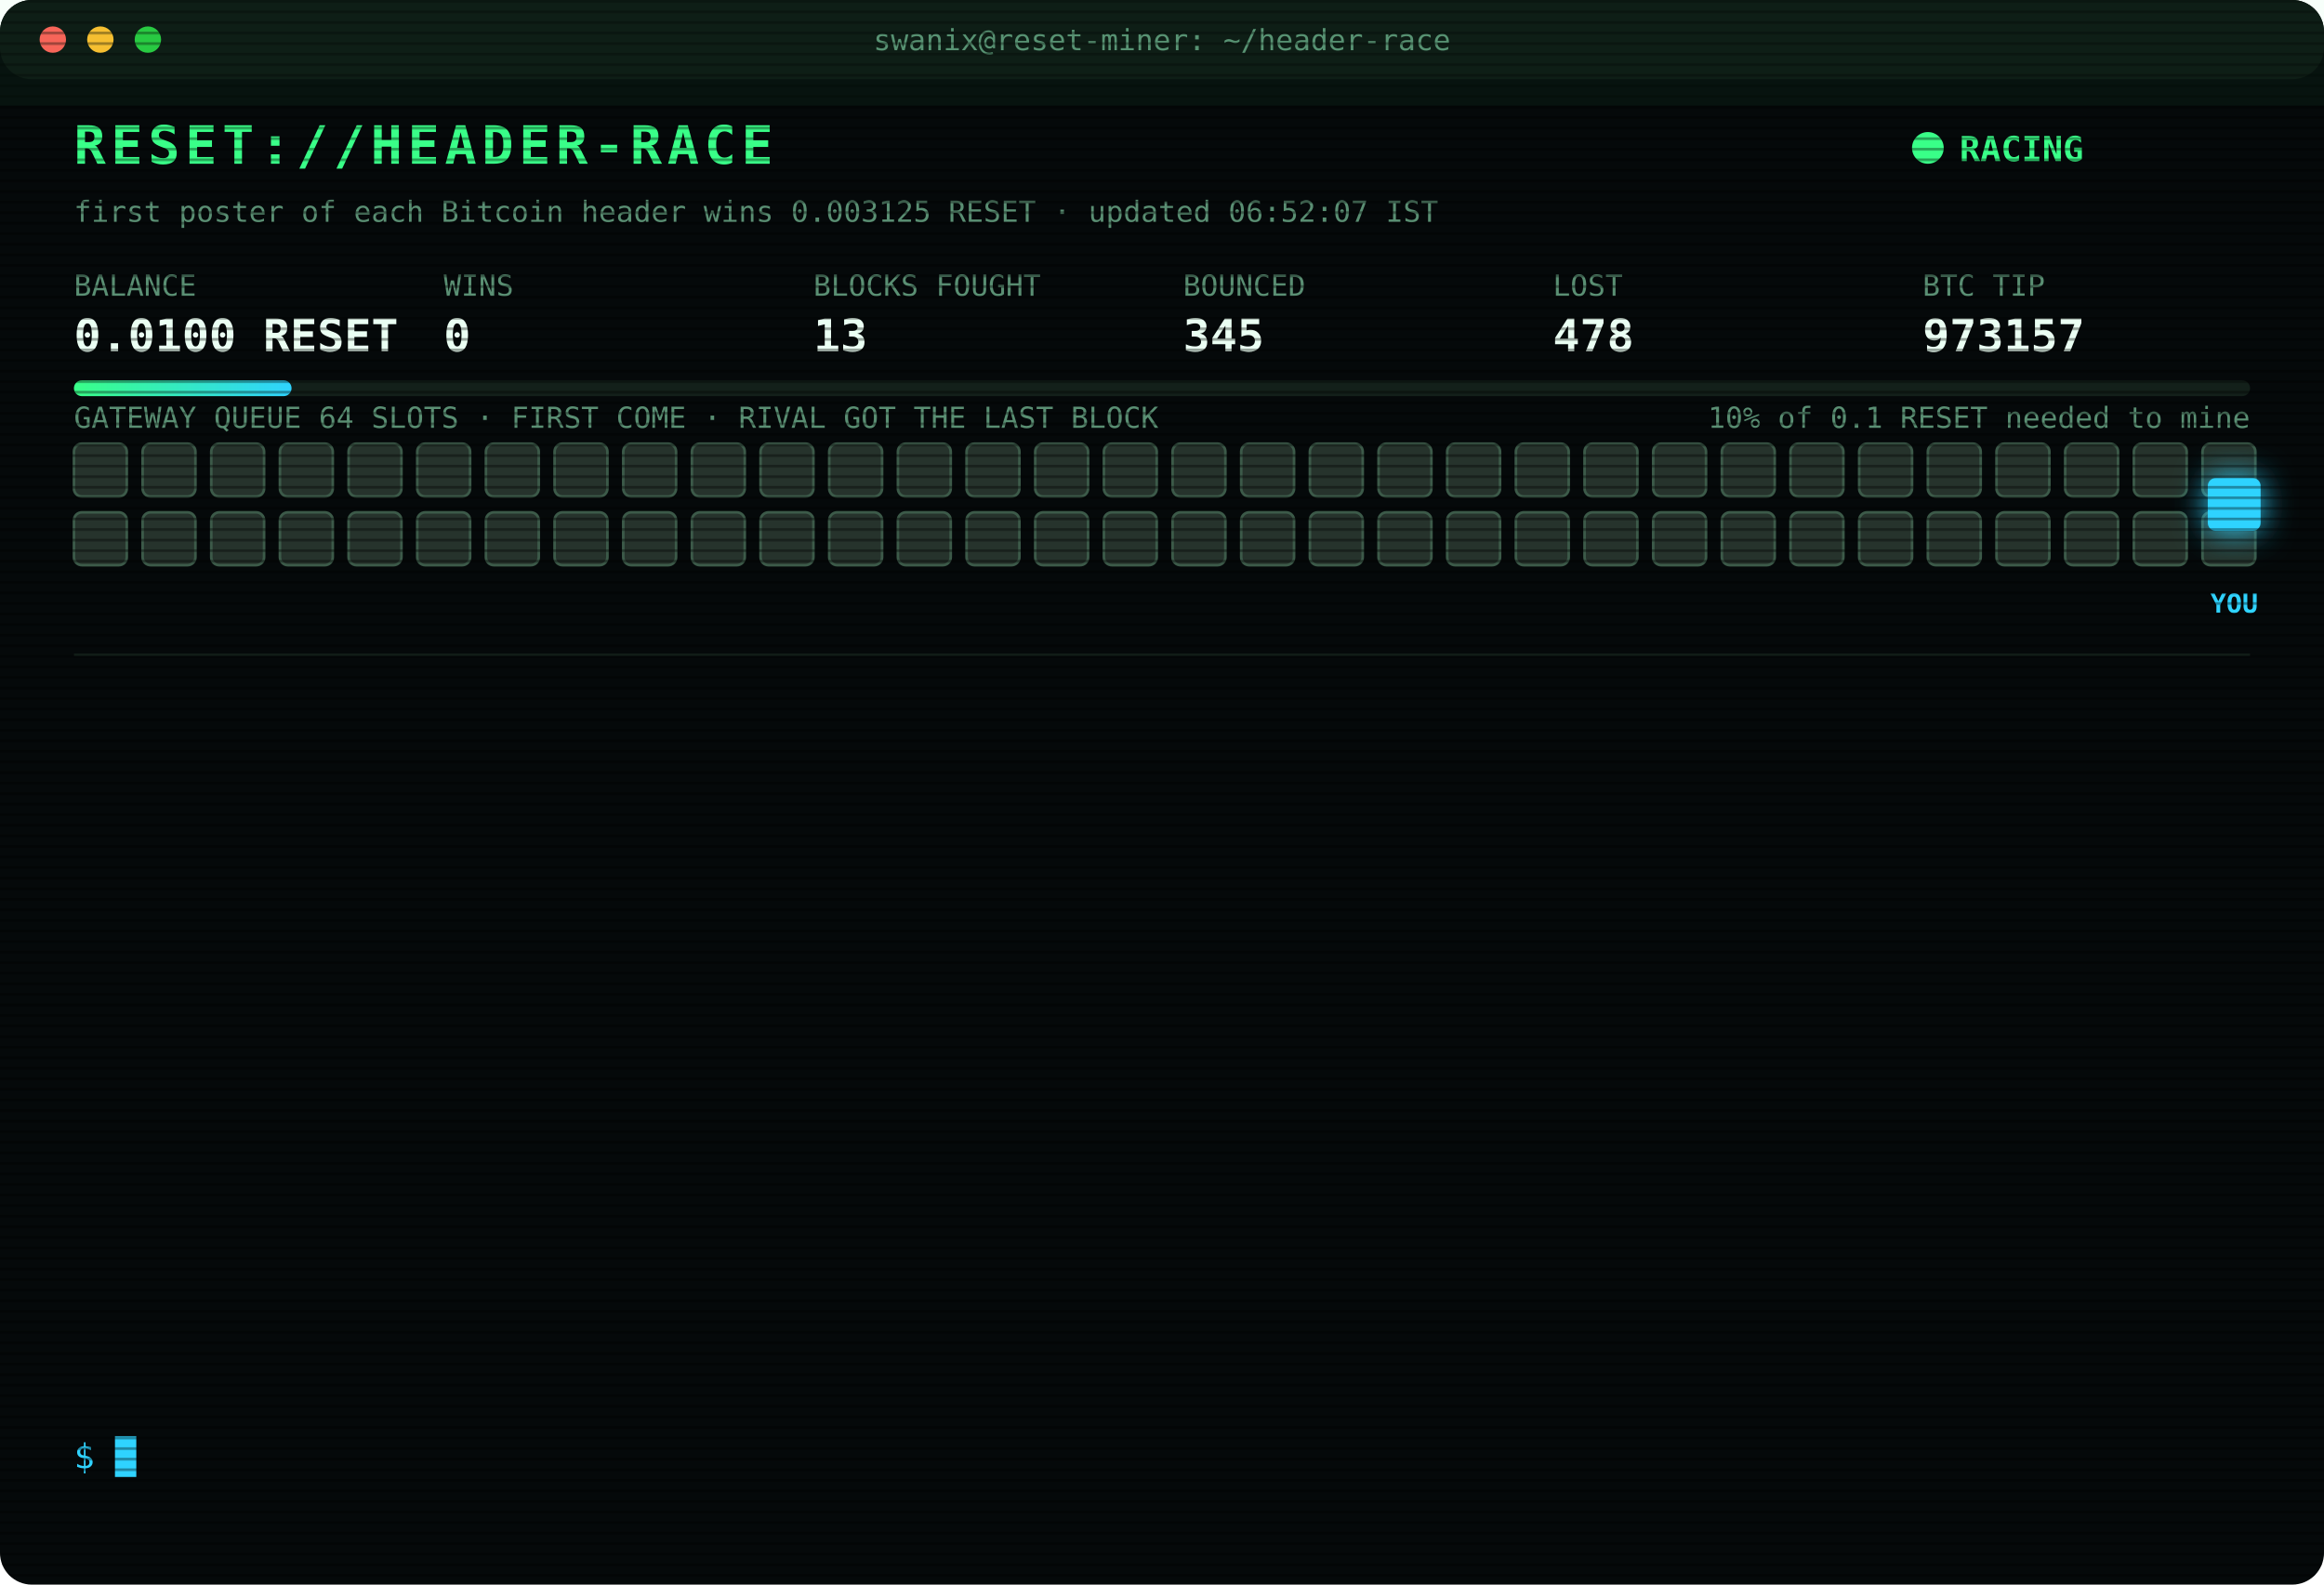
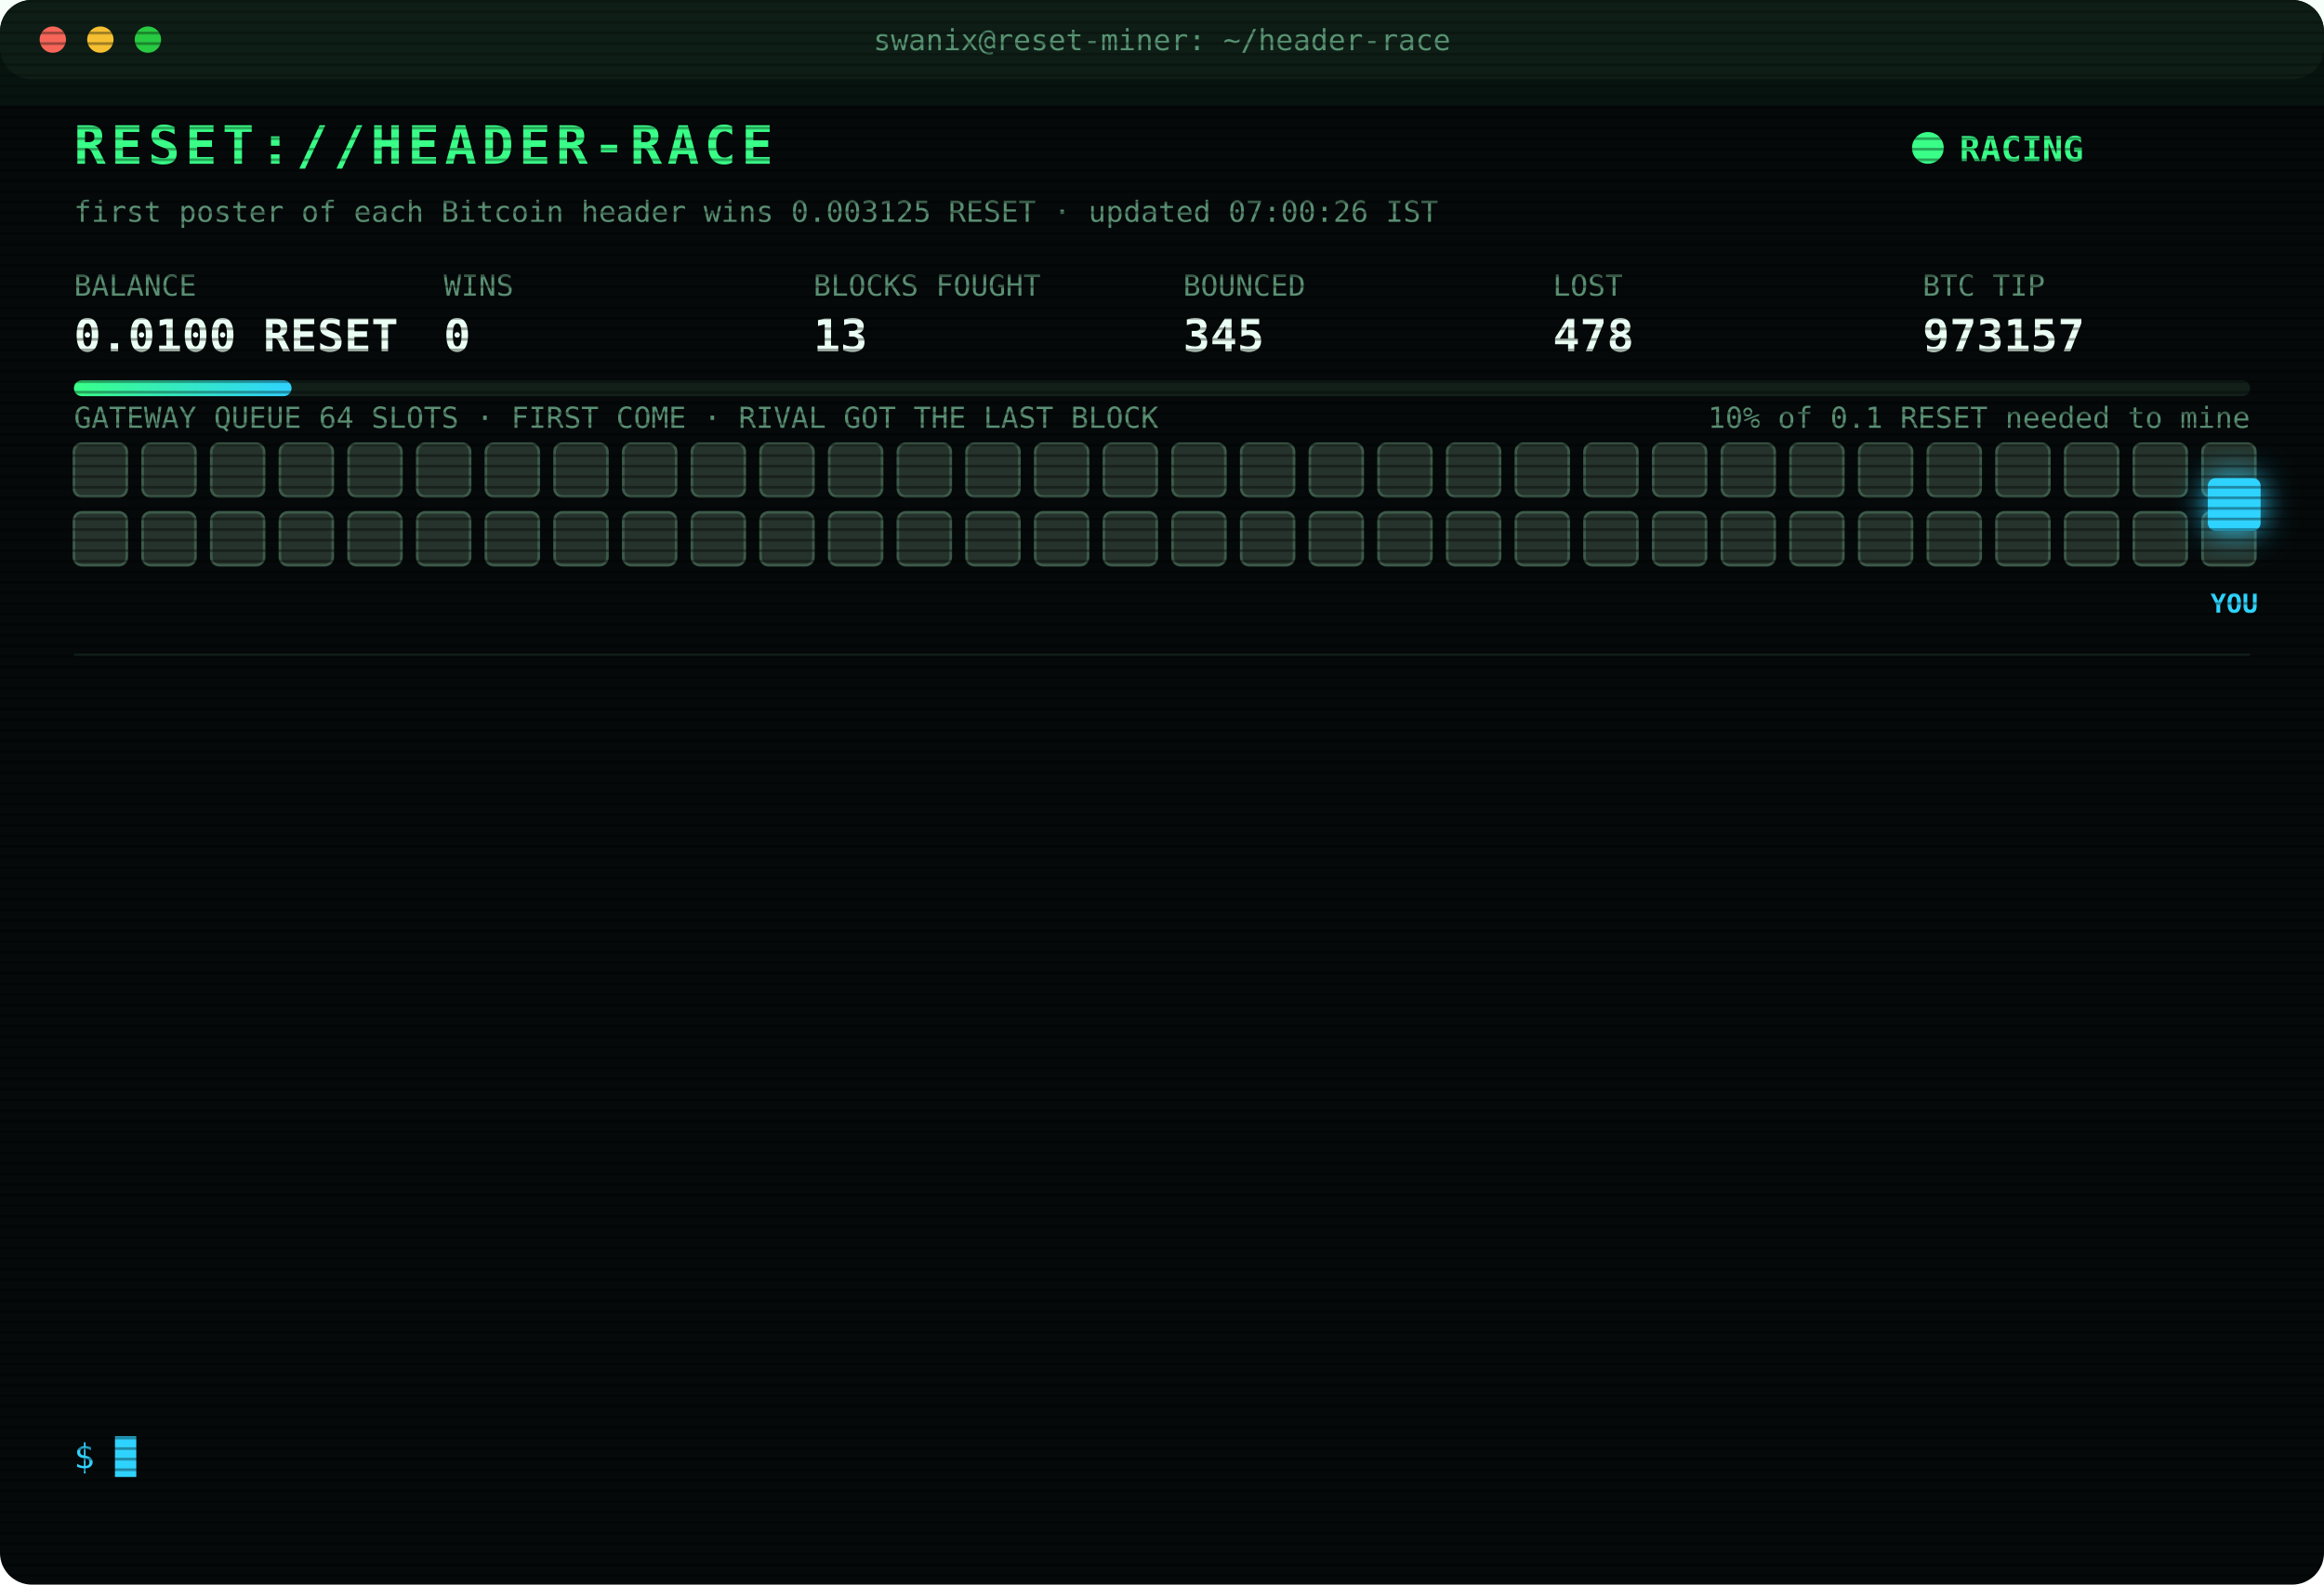
<svg xmlns="http://www.w3.org/2000/svg" width="880" height="600" viewBox="0 0 880 600" font-family="ui-monospace,SFMono-Regular,Menlo,Consolas,monospace">
  <style>
text{font-size:13px;fill:#7CFFB2}
.title{font-size:20px;font-weight:700;fill:#39FF88;letter-spacing:2px;animation:glitch 3s infinite steps(1)}
.sub{fill:#2fd3ff}.k{fill:#5a8f73;font-size:11px}.v{font-size:17px;font-weight:700;fill:#eafff3}
.ts{fill:#3f6b56}.boot{fill:#2fd3ff}.dim{fill:#5a8f73}.bad{fill:#ff4d6d}.warn{fill:#ffd23f}.mag{fill:#ff5cf0}.win{fill:#39FF88;font-weight:700}
.tag{font-size:10px;fill:#2fd3ff;font-weight:700}
.rival{fill:#26332c;stroke:#3c5a49;animation:jam 1.2s infinite alternate}
.idle{fill:#141c18;stroke:#22302a;animation:breathe 4s infinite}
.me{fill:#2fd3ff;filter:drop-shadow(0 0 6px #2fd3ff)}
.hover{animation:nudge 1.1s infinite ease-in-out}.bounce{animation:kick 1.4s infinite}
.ln{opacity:0;animation:in .4s forwards}
.cur{animation:blink 1s infinite steps(1)}
.scan{animation:scan 6s infinite linear}
.led{animation:blink 1.4s infinite}
@keyframes in{from{opacity:0;transform:translateX(-6px)}to{opacity:1;transform:none}}
@keyframes blink{50%{opacity:0}}
@keyframes jam{to{fill:#33463b}}
@keyframes breathe{50%{opacity:.4}}
@keyframes nudge{50%{transform:translateX(-10px)}}
@keyframes kick{0%,100%{transform:none}30%{transform:translateX(-14px)}55%{transform:translateX(10px) translateY(-6px)}}
@keyframes glitch{0%,92%{transform:none}93%{transform:translateX(2px);fill:#ff4d6d}95%{transform:translateX(-2px);fill:#2fd3ff}97%{transform:none}}
@keyframes scan{from{transform:translateY(-40px)}to{transform:translateY(600px)}}
</style>
  <defs>
    <pattern id="sl" width="4" height="4" patternUnits="userSpaceOnUse">
      <rect width="4" height="1" fill="#000" opacity=".35" />
    </pattern>
    <linearGradient id="bar">
      <stop offset="0" stop-color="#39FF88" />
      <stop offset="1" stop-color="#2fd3ff" />
    </linearGradient>
  </defs>
  <rect width="880" height="600" rx="12" fill="#05090a" />
  <rect width="880" height="30" rx="12" fill="#0d1512" />
  <circle cx="20" cy="15" r="5" fill="#ff5f57" />
  <circle cx="38" cy="15" r="5" fill="#febc2e" />
  <circle cx="56" cy="15" r="5" fill="#28c840" />
  <text x="440" y="19" text-anchor="middle" class="k">swanix@reset-miner: ~/header-race</text>
  <text x="28" y="62" class="title">RESET://HEADER-RACE</text>
  <circle class="led" cx="730" cy="56" r="6" fill="#39FF88" />
  <text x="742" y="61" class="win">RACING</text>
-   <text x="28" y="84" class="k">first poster of each Bitcoin header wins 0.003125 RESET · updated 06:52:07 IST</text>
+   <text x="28" y="84" class="k">first poster of each Bitcoin header wins 0.003125 RESET · updated 07:00:26 IST</text>
  <text x="28" y="112" class="k">BALANCE</text>
  <text x="28" y="133" class="v">0.0100 RESET</text>
  <text x="168" y="112" class="k">WINS</text>
  <text x="168" y="133" class="v">0</text>
  <text x="308" y="112" class="k">BLOCKS FOUGHT</text>
  <text x="308" y="133" class="v">13</text>
  <text x="448" y="112" class="k">BOUNCED</text>
  <text x="448" y="133" class="v">345</text>
  <text x="588" y="112" class="k">LOST</text>
  <text x="588" y="133" class="v">478</text>
  <text x="728" y="112" class="k">BTC TIP</text>
  <text x="728" y="133" class="v">973157</text>
  <rect x="28" y="144" width="824" height="6" rx="3" fill="#13201a" />
  <rect x="28" y="144" width="82.4" height="6" rx="3" fill="url(#bar)" />
  <text x="852" y="162" text-anchor="end" class="k">10% of 0.1 RESET needed to mine</text>
  <text x="28" y="162" class="k">GATEWAY QUEUE 64 SLOTS · FIRST COME · RIVAL GOT THE LAST BLOCK</text>
  <rect class="rival" x="28" y="168" width="20" height="20" rx="3" style="animation-delay:0.00s" />
  <rect class="rival" x="54" y="168" width="20" height="20" rx="3" style="animation-delay:0.05s" />
  <rect class="rival" x="80" y="168" width="20" height="20" rx="3" style="animation-delay:0.10s" />
  <rect class="rival" x="106" y="168" width="20" height="20" rx="3" style="animation-delay:0.15s" />
  <rect class="rival" x="132" y="168" width="20" height="20" rx="3" style="animation-delay:0.20s" />
  <rect class="rival" x="158" y="168" width="20" height="20" rx="3" style="animation-delay:0.25s" />
  <rect class="rival" x="184" y="168" width="20" height="20" rx="3" style="animation-delay:0.30s" />
  <rect class="rival" x="210" y="168" width="20" height="20" rx="3" style="animation-delay:0.35s" />
  <rect class="rival" x="236" y="168" width="20" height="20" rx="3" style="animation-delay:0.40s" />
  <rect class="rival" x="262" y="168" width="20" height="20" rx="3" style="animation-delay:0.45s" />
  <rect class="rival" x="288" y="168" width="20" height="20" rx="3" style="animation-delay:0.50s" />
  <rect class="rival" x="314" y="168" width="20" height="20" rx="3" style="animation-delay:0.55s" />
  <rect class="rival" x="340" y="168" width="20" height="20" rx="3" style="animation-delay:0.60s" />
  <rect class="rival" x="366" y="168" width="20" height="20" rx="3" style="animation-delay:0.65s" />
  <rect class="rival" x="392" y="168" width="20" height="20" rx="3" style="animation-delay:0.70s" />
  <rect class="rival" x="418" y="168" width="20" height="20" rx="3" style="animation-delay:0.75s" />
  <rect class="rival" x="444" y="168" width="20" height="20" rx="3" style="animation-delay:0.80s" />
  <rect class="rival" x="470" y="168" width="20" height="20" rx="3" style="animation-delay:0.85s" />
  <rect class="rival" x="496" y="168" width="20" height="20" rx="3" style="animation-delay:0.90s" />
  <rect class="rival" x="522" y="168" width="20" height="20" rx="3" style="animation-delay:0.95s" />
  <rect class="rival" x="548" y="168" width="20" height="20" rx="3" style="animation-delay:1.00s" />
  <rect class="rival" x="574" y="168" width="20" height="20" rx="3" style="animation-delay:1.05s" />
  <rect class="rival" x="600" y="168" width="20" height="20" rx="3" style="animation-delay:1.10s" />
  <rect class="rival" x="626" y="168" width="20" height="20" rx="3" style="animation-delay:1.15s" />
  <rect class="rival" x="652" y="168" width="20" height="20" rx="3" style="animation-delay:1.20s" />
  <rect class="rival" x="678" y="168" width="20" height="20" rx="3" style="animation-delay:1.25s" />
  <rect class="rival" x="704" y="168" width="20" height="20" rx="3" style="animation-delay:1.30s" />
  <rect class="rival" x="730" y="168" width="20" height="20" rx="3" style="animation-delay:1.35s" />
  <rect class="rival" x="756" y="168" width="20" height="20" rx="3" style="animation-delay:1.40s" />
  <rect class="rival" x="782" y="168" width="20" height="20" rx="3" style="animation-delay:1.45s" />
  <rect class="rival" x="808" y="168" width="20" height="20" rx="3" style="animation-delay:1.50s" />
  <rect class="rival" x="834" y="168" width="20" height="20" rx="3" style="animation-delay:1.55s" />
  <rect class="rival" x="28" y="194" width="20" height="20" rx="3" style="animation-delay:1.60s" />
  <rect class="rival" x="54" y="194" width="20" height="20" rx="3" style="animation-delay:1.65s" />
  <rect class="rival" x="80" y="194" width="20" height="20" rx="3" style="animation-delay:1.70s" />
  <rect class="rival" x="106" y="194" width="20" height="20" rx="3" style="animation-delay:1.75s" />
  <rect class="rival" x="132" y="194" width="20" height="20" rx="3" style="animation-delay:1.80s" />
  <rect class="rival" x="158" y="194" width="20" height="20" rx="3" style="animation-delay:1.85s" />
  <rect class="rival" x="184" y="194" width="20" height="20" rx="3" style="animation-delay:1.90s" />
  <rect class="rival" x="210" y="194" width="20" height="20" rx="3" style="animation-delay:1.95s" />
  <rect class="rival" x="236" y="194" width="20" height="20" rx="3" style="animation-delay:2.00s" />
  <rect class="rival" x="262" y="194" width="20" height="20" rx="3" style="animation-delay:2.05s" />
  <rect class="rival" x="288" y="194" width="20" height="20" rx="3" style="animation-delay:2.10s" />
  <rect class="rival" x="314" y="194" width="20" height="20" rx="3" style="animation-delay:2.15s" />
  <rect class="rival" x="340" y="194" width="20" height="20" rx="3" style="animation-delay:2.20s" />
  <rect class="rival" x="366" y="194" width="20" height="20" rx="3" style="animation-delay:2.25s" />
  <rect class="rival" x="392" y="194" width="20" height="20" rx="3" style="animation-delay:2.30s" />
  <rect class="rival" x="418" y="194" width="20" height="20" rx="3" style="animation-delay:2.35s" />
  <rect class="rival" x="444" y="194" width="20" height="20" rx="3" style="animation-delay:2.40s" />
  <rect class="rival" x="470" y="194" width="20" height="20" rx="3" style="animation-delay:2.45s" />
  <rect class="rival" x="496" y="194" width="20" height="20" rx="3" style="animation-delay:2.50s" />
  <rect class="rival" x="522" y="194" width="20" height="20" rx="3" style="animation-delay:2.55s" />
  <rect class="rival" x="548" y="194" width="20" height="20" rx="3" style="animation-delay:2.60s" />
  <rect class="rival" x="574" y="194" width="20" height="20" rx="3" style="animation-delay:2.65s" />
  <rect class="rival" x="600" y="194" width="20" height="20" rx="3" style="animation-delay:2.70s" />
  <rect class="rival" x="626" y="194" width="20" height="20" rx="3" style="animation-delay:2.75s" />
  <rect class="rival" x="652" y="194" width="20" height="20" rx="3" style="animation-delay:2.80s" />
  <rect class="rival" x="678" y="194" width="20" height="20" rx="3" style="animation-delay:2.85s" />
  <rect class="rival" x="704" y="194" width="20" height="20" rx="3" style="animation-delay:2.90s" />
  <rect class="rival" x="730" y="194" width="20" height="20" rx="3" style="animation-delay:2.95s" />
  <rect class="rival" x="756" y="194" width="20" height="20" rx="3" style="animation-delay:3.00s" />
  <rect class="rival" x="782" y="194" width="20" height="20" rx="3" style="animation-delay:3.05s" />
  <rect class="rival" x="808" y="194" width="20" height="20" rx="3" style="animation-delay:3.10s" />
  <rect class="rival" x="834" y="194" width="20" height="20" rx="3" style="animation-delay:3.15s" />
  <g class="hover">
    <rect class="me" x="836" y="181" width="20" height="20" rx="3" />
    <text class="tag" x="846" y="232" text-anchor="middle">YOU</text>
  </g>
  <line x1="28" x2="852" y1="248" y2="248" stroke="#13201a" />
  <g class="ln" style="animation-delay:0.40s">
    <text x="28" y="270" class="ts">04:48:13</text>
    <text x="104" y="270" class="bad">[LOST] #973145 taken by a rival miner</text>
  </g>
  <g class="ln" style="animation-delay:0.65s">
    <text x="28" y="292" class="ts">04:54:08</text>
    <text x="104" y="292" class="bad">[LOST] #973146 taken by a rival miner</text>
  </g>
  <g class="ln" style="animation-delay:0.90s">
    <text x="28" y="314" class="ts">05:03:56</text>
    <text x="104" y="314" class="bad">[LOST] #973147 taken by a rival miner</text>
  </g>
  <g class="ln" style="animation-delay:1.15s">
    <text x="28" y="336" class="ts">05:10:51</text>
    <text x="104" y="336" class="bad">[LOST] #973148 taken by a rival miner</text>
  </g>
  <g class="ln" style="animation-delay:1.40s">
    <text x="28" y="358" class="ts">05:15:34</text>
    <text x="104" y="358" class="bad">[LOST] #973149 taken by a rival miner</text>
  </g>
  <g class="ln" style="animation-delay:1.65s">
    <text x="28" y="380" class="ts">05:20:08</text>
    <text x="104" y="380" class="bad">[LOST] #973150 taken by a rival miner</text>
  </g>
  <g class="ln" style="animation-delay:1.90s">
    <text x="28" y="402" class="ts">05:40:31</text>
    <text x="104" y="402" class="dim">[STINT END] calls 804 · wins 0</text>
  </g>
  <g class="ln" style="animation-delay:2.15s">
    <text x="28" y="424" class="ts">05:45:26</text>
    <text x="104" y="424" class="boot">[BOOT] racer v3 online · 3 feeds · stint 340m</text>
  </g>
  <g class="ln" style="animation-delay:2.40s">
    <text x="28" y="446" class="ts">06:08:14</text>
    <text x="104" y="446" class="bad">[LOST] #973153 taken by a rival miner</text>
  </g>
  <g class="ln" style="animation-delay:2.65s">
    <text x="28" y="468" class="ts">06:14:47</text>
    <text x="104" y="468" class="bad">[LOST] #973154 taken by a rival miner</text>
  </g>
  <g class="ln" style="animation-delay:2.90s">
    <text x="28" y="490" class="ts">06:39:57</text>
    <text x="104" y="490" class="bad">[LOST] #973155 taken by a rival miner</text>
  </g>
  <g class="ln" style="animation-delay:3.15s">
    <text x="28" y="512" class="ts">06:45:08</text>
    <text x="104" y="512" class="bad">[LOST] #973156 taken by a rival miner</text>
  </g>
  <g class="ln" style="animation-delay:3.40s">
    <text x="28" y="534" class="ts">06:52:07</text>
    <text x="104" y="534" class="bad">[LOST] #973157 taken by a rival miner</text>
  </g>
  <text x="28" y="556" class="sub">$ <tspan class="cur">█</tspan>
  </text>
  <rect width="880" height="600" rx="12" fill="url(#sl)" pointer-events="none" />
  <rect class="scan" width="880" height="40" fill="#39FF88" opacity=".04" />
</svg>
